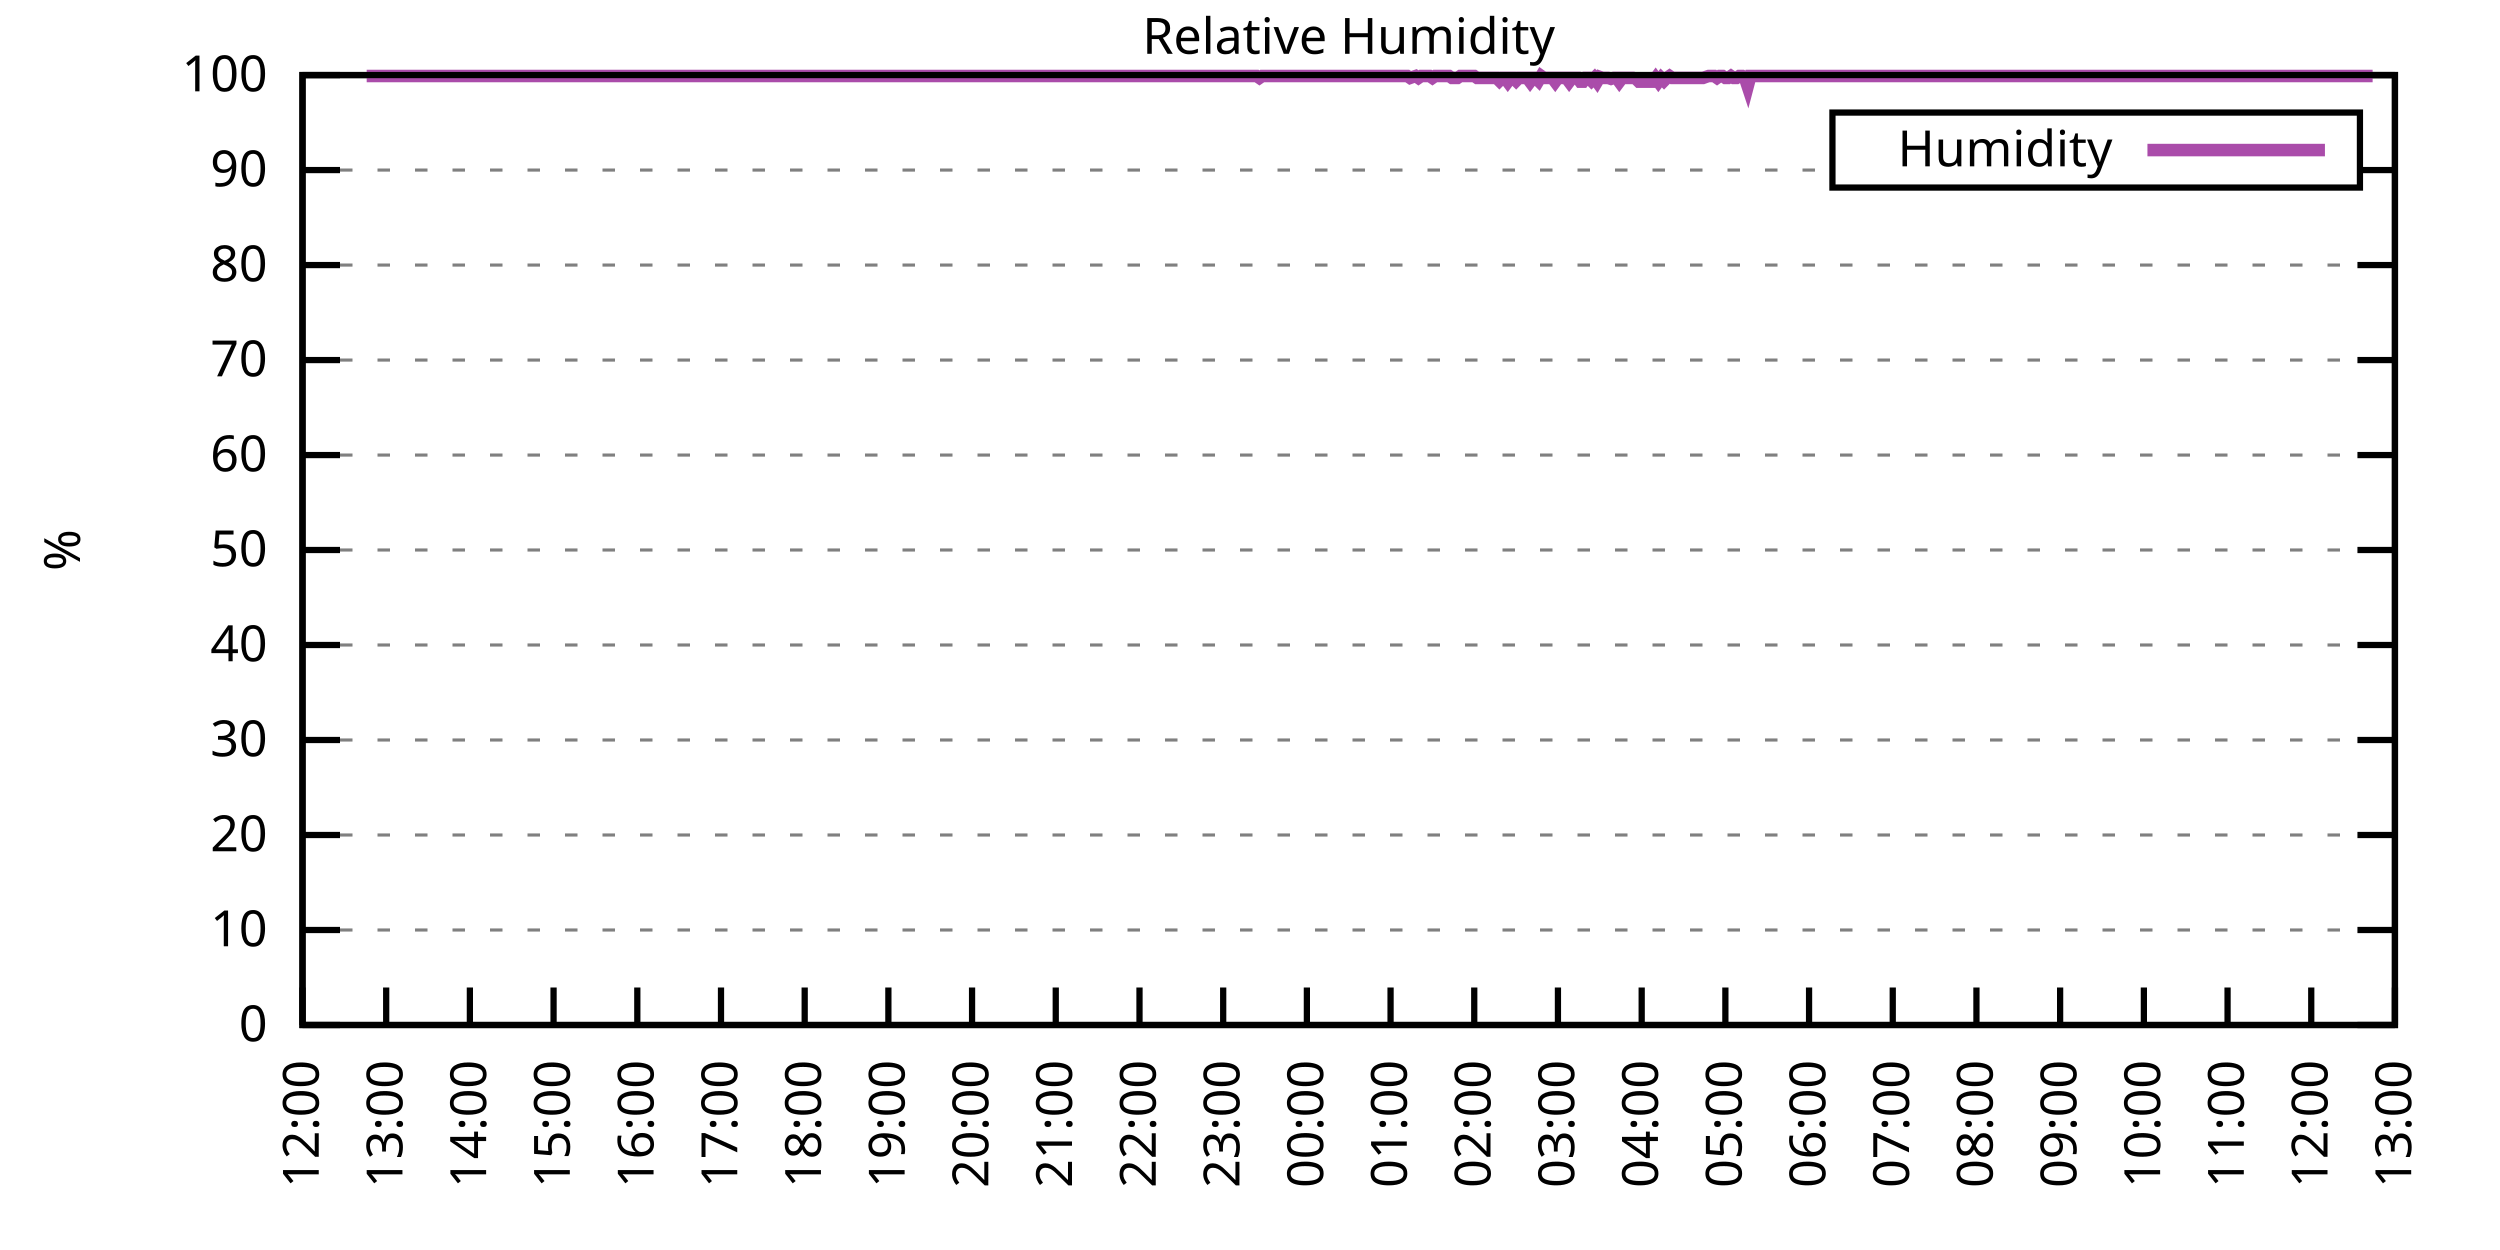
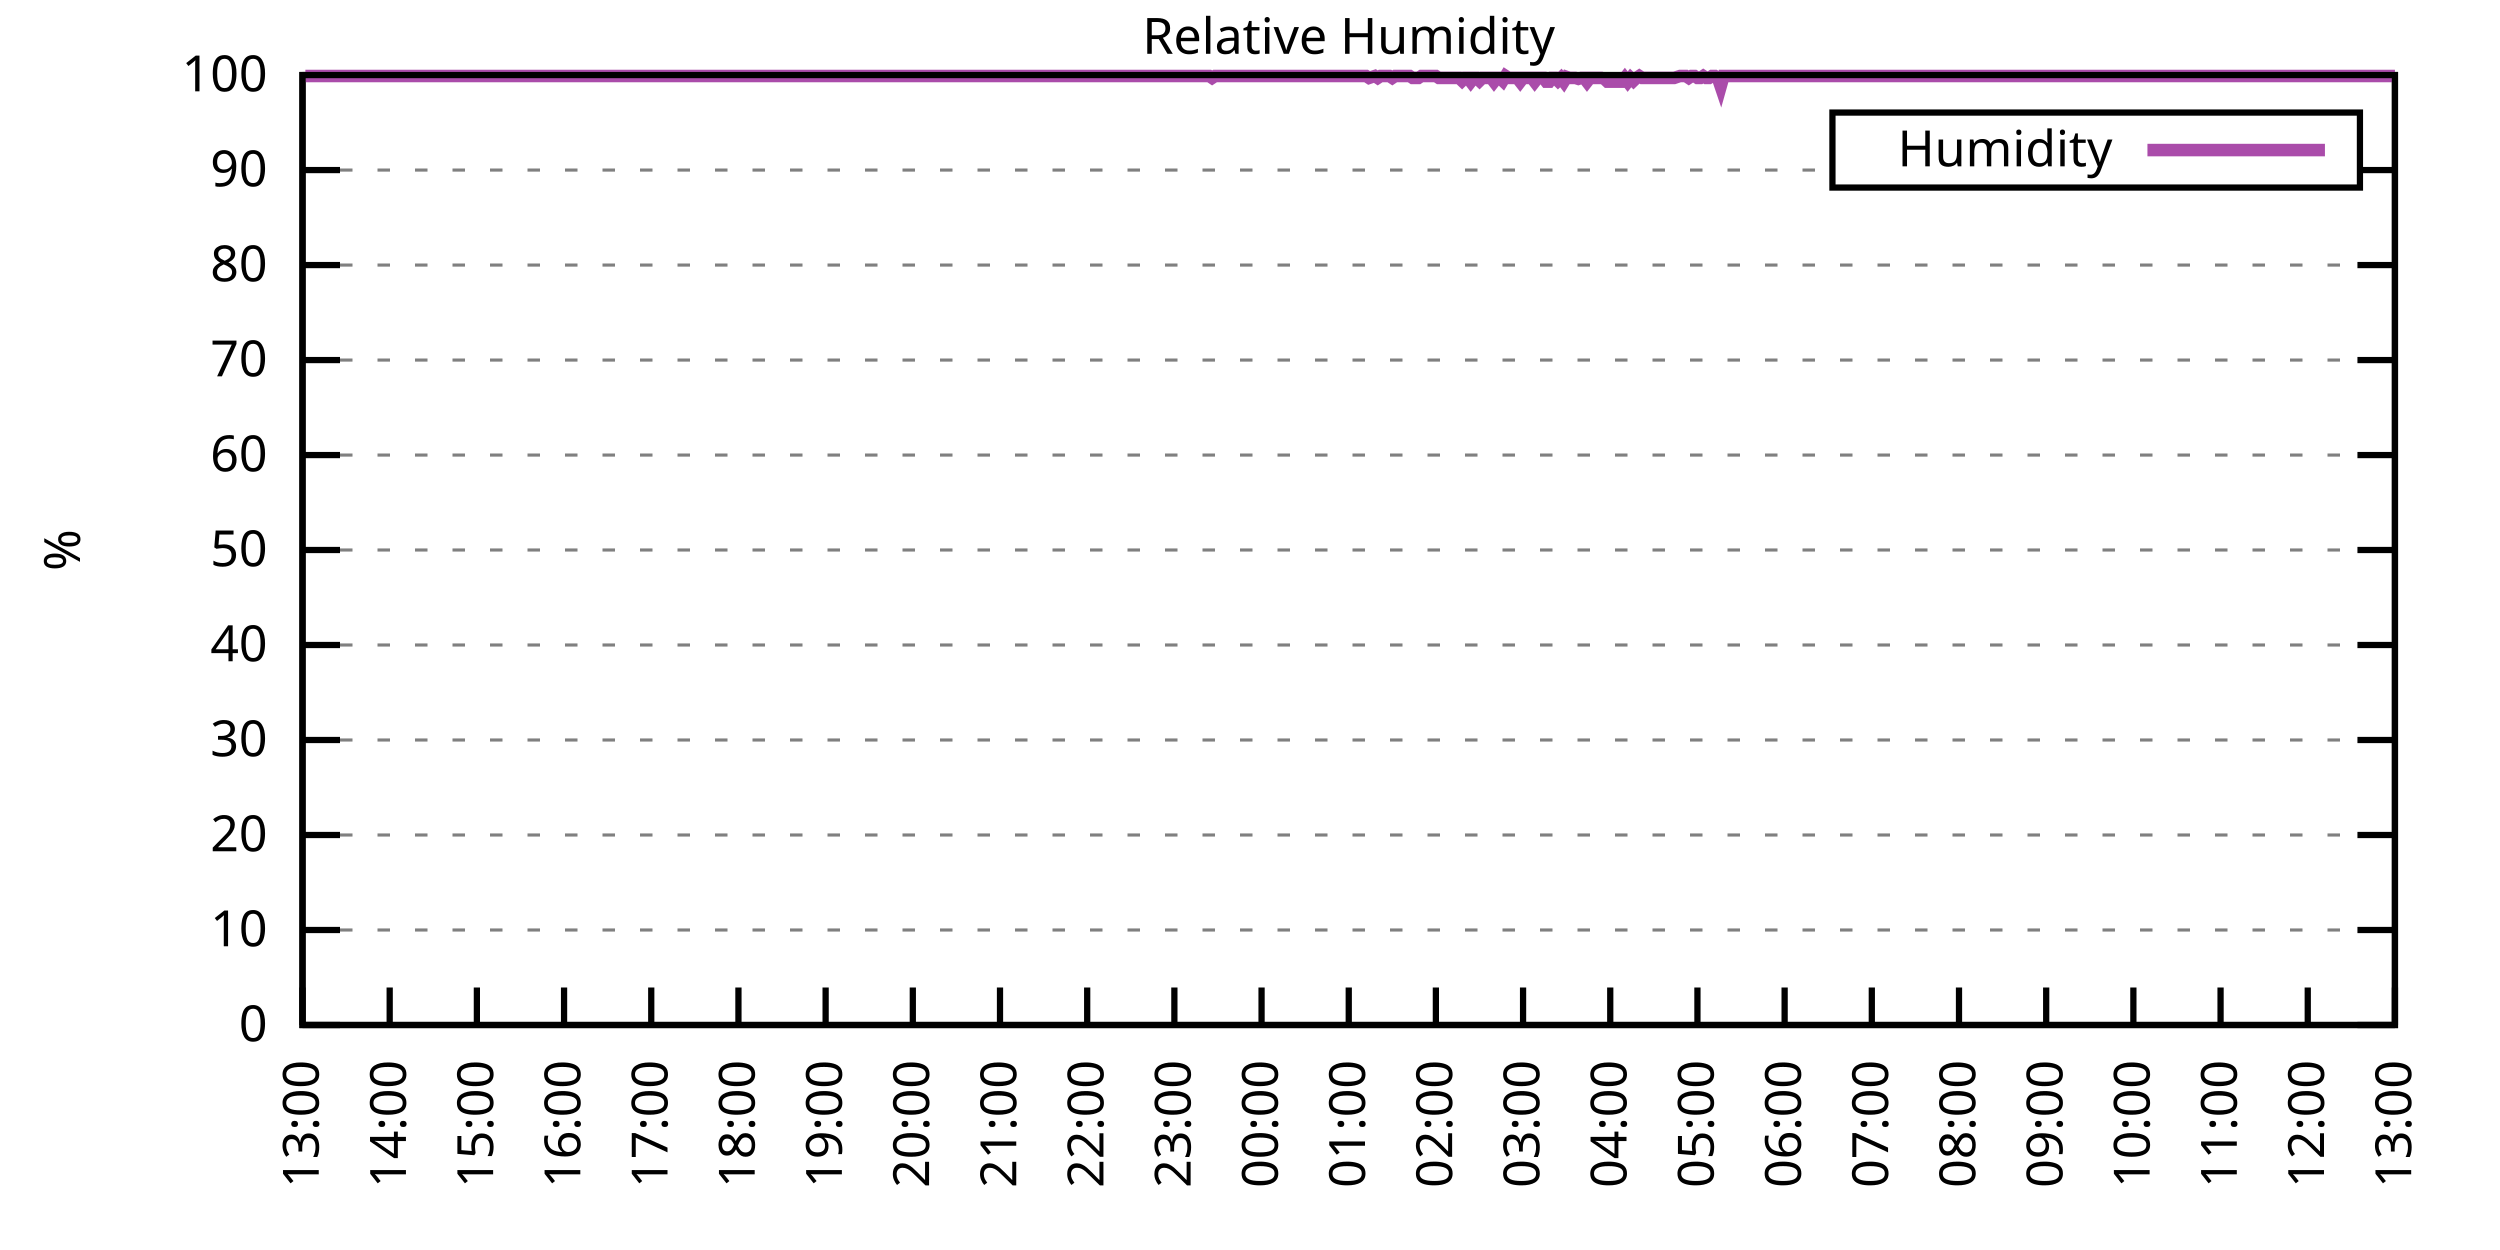
<svg xmlns="http://www.w3.org/2000/svg" xmlns:xlink="http://www.w3.org/1999/xlink" width="400" height="200" viewBox="0 0 400 200">
  <g id="gnuplot_canvas">
    <rect x="0" y="0" width="400" height="200" fill="none" />
    <defs>
      <circle id="gpDot" r="0.5" stroke-width="0.5" stroke="currentColor" />
      <path id="gpPt0" stroke-width="0.333" stroke="currentColor" d="M-1,0 h2 M0,-1 v2" />
      <path id="gpPt1" stroke-width="0.333" stroke="currentColor" d="M-1,-1 L1,1 M1,-1 L-1,1" />
      <path id="gpPt2" stroke-width="0.333" stroke="currentColor" d="M-1,0 L1,0 M0,-1 L0,1 M-1,-1 L1,1 M-1,1 L1,-1" />
      <rect id="gpPt3" stroke-width="0.333" stroke="currentColor" x="-1" y="-1" width="2" height="2" />
      <rect id="gpPt4" stroke-width="0.333" stroke="currentColor" fill="currentColor" x="-1" y="-1" width="2" height="2" />
      <circle id="gpPt5" stroke-width="0.333" stroke="currentColor" cx="0" cy="0" r="1" />
      <use xlink:href="#gpPt5" id="gpPt6" fill="currentColor" stroke="none" />
      <path id="gpPt7" stroke-width="0.333" stroke="currentColor" d="M0,-1.33 L-1.33,0.67 L1.33,0.67 z" />
      <use xlink:href="#gpPt7" id="gpPt8" fill="currentColor" stroke="none" />
      <use xlink:href="#gpPt7" id="gpPt9" stroke="currentColor" transform="rotate(180)" />
      <use xlink:href="#gpPt9" id="gpPt10" fill="currentColor" stroke="none" />
      <use xlink:href="#gpPt3" id="gpPt11" stroke="currentColor" transform="rotate(45)" />
      <use xlink:href="#gpPt11" id="gpPt12" fill="currentColor" stroke="none" />
      <path id="gpPt13" stroke-width="0.333" stroke="currentColor" d="M0,1.330 L1.265,0.411 L0.782,-1.067 L-0.782,-1.076 L-1.265,0.411 z" />
      <use xlink:href="#gpPt13" id="gpPt14" fill="currentColor" stroke="none" />
      <filter id="textbox" filterUnits="objectBoundingBox" x="0" y="0" height="1" width="1">
        <feFlood flood-color="white" flood-opacity="1" result="bgnd" />
        <feComposite in="SourceGraphic" in2="bgnd" operator="atop" />
      </filter>
      <filter id="greybox" filterUnits="objectBoundingBox" x="0" y="0" height="1" width="1">
        <feFlood flood-color="lightgrey" flood-opacity="1" result="grey" />
        <feComposite in="SourceGraphic" in2="grey" operator="atop" />
      </filter>
    </defs>
    <g fill="none" color="white" stroke="currentColor" stroke-width="1.00" stroke-linecap="butt" stroke-linejoin="miter">
</g>
    <g fill="none" color="black" stroke="currentColor" stroke-width="1.00" stroke-linecap="butt" stroke-linejoin="miter">
      <g stroke="none" shape-rendering="crispEdges">
        <polygon fill="rgb(255, 255, 255)" points="48.40,164.00 383.18,164.00 383.18,12.02 48.40,12.02 " />
      </g>
    </g>
    <g fill="none" color="black" stroke="currentColor" stroke-width="1.00" stroke-linecap="butt" stroke-linejoin="miter">
</g>
    <g fill="none" color="black" stroke="black" stroke-width="0.50" stroke-linecap="butt" stroke-linejoin="miter">
</g>
    <g fill="none" color="gray" stroke="currentColor" stroke-width="0.50" stroke-linecap="butt" stroke-linejoin="miter">
      <path stroke="gray" stroke-dasharray="2,4" class="gridline" d="M48.40,164.00 L383.19,164.00  " />
    </g>
    <g fill="none" color="gray" stroke="gray" stroke-width="1.00" stroke-linecap="butt" stroke-linejoin="miter">
</g>
    <g fill="none" color="black" stroke="currentColor" stroke-width="1.00" stroke-linecap="butt" stroke-linejoin="miter">
      <path stroke="black" d="M48.40,164.00 L54.40,164.00 M383.19,164.00 L377.19,164.00  " />
      <g transform="translate(42.80,166.60)" stroke="none" fill="black" font-family="Sans" font-size="8.00" text-anchor="end">
        <text>
          <tspan font-family="Sans"> 0</tspan>
        </text>
      </g>
    </g>
    <g fill="none" color="black" stroke="currentColor" stroke-width="1.00" stroke-linecap="butt" stroke-linejoin="miter">
</g>
    <g fill="none" color="black" stroke="black" stroke-width="0.50" stroke-linecap="butt" stroke-linejoin="miter">
</g>
    <g fill="none" color="gray" stroke="currentColor" stroke-width="0.50" stroke-linecap="butt" stroke-linejoin="miter">
      <path stroke="gray" stroke-dasharray="2,4" class="gridline" d="M48.40,148.80 L383.19,148.80  " />
    </g>
    <g fill="none" color="gray" stroke="gray" stroke-width="1.00" stroke-linecap="butt" stroke-linejoin="miter">
</g>
    <g fill="none" color="black" stroke="currentColor" stroke-width="1.00" stroke-linecap="butt" stroke-linejoin="miter">
      <path stroke="black" d="M48.40,148.80 L54.40,148.80 M383.19,148.80 L377.19,148.80  " />
      <g transform="translate(42.80,151.40)" stroke="none" fill="black" font-family="Sans" font-size="8.00" text-anchor="end">
        <text>
          <tspan font-family="Sans"> 10</tspan>
        </text>
      </g>
    </g>
    <g fill="none" color="black" stroke="currentColor" stroke-width="1.00" stroke-linecap="butt" stroke-linejoin="miter">
</g>
    <g fill="none" color="black" stroke="black" stroke-width="0.50" stroke-linecap="butt" stroke-linejoin="miter">
</g>
    <g fill="none" color="gray" stroke="currentColor" stroke-width="0.50" stroke-linecap="butt" stroke-linejoin="miter">
      <path stroke="gray" stroke-dasharray="2,4" class="gridline" d="M48.40,133.60 L383.19,133.60  " />
    </g>
    <g fill="none" color="gray" stroke="gray" stroke-width="1.00" stroke-linecap="butt" stroke-linejoin="miter">
</g>
    <g fill="none" color="black" stroke="currentColor" stroke-width="1.00" stroke-linecap="butt" stroke-linejoin="miter">
      <path stroke="black" d="M48.40,133.60 L54.40,133.60 M383.19,133.60 L377.19,133.60  " />
      <g transform="translate(42.80,136.20)" stroke="none" fill="black" font-family="Sans" font-size="8.00" text-anchor="end">
        <text>
          <tspan font-family="Sans"> 20</tspan>
        </text>
      </g>
    </g>
    <g fill="none" color="black" stroke="currentColor" stroke-width="1.00" stroke-linecap="butt" stroke-linejoin="miter">
</g>
    <g fill="none" color="black" stroke="black" stroke-width="0.50" stroke-linecap="butt" stroke-linejoin="miter">
</g>
    <g fill="none" color="gray" stroke="currentColor" stroke-width="0.50" stroke-linecap="butt" stroke-linejoin="miter">
      <path stroke="gray" stroke-dasharray="2,4" class="gridline" d="M48.40,118.40 L383.19,118.40  " />
    </g>
    <g fill="none" color="gray" stroke="gray" stroke-width="1.00" stroke-linecap="butt" stroke-linejoin="miter">
</g>
    <g fill="none" color="black" stroke="currentColor" stroke-width="1.00" stroke-linecap="butt" stroke-linejoin="miter">
      <path stroke="black" d="M48.40,118.40 L54.40,118.40 M383.19,118.40 L377.19,118.40  " />
      <g transform="translate(42.80,121.00)" stroke="none" fill="black" font-family="Sans" font-size="8.00" text-anchor="end">
        <text>
          <tspan font-family="Sans"> 30</tspan>
        </text>
      </g>
    </g>
    <g fill="none" color="black" stroke="currentColor" stroke-width="1.00" stroke-linecap="butt" stroke-linejoin="miter">
</g>
    <g fill="none" color="black" stroke="black" stroke-width="0.50" stroke-linecap="butt" stroke-linejoin="miter">
</g>
    <g fill="none" color="gray" stroke="currentColor" stroke-width="0.50" stroke-linecap="butt" stroke-linejoin="miter">
      <path stroke="gray" stroke-dasharray="2,4" class="gridline" d="M48.40,103.20 L383.19,103.20  " />
    </g>
    <g fill="none" color="gray" stroke="gray" stroke-width="1.00" stroke-linecap="butt" stroke-linejoin="miter">
</g>
    <g fill="none" color="black" stroke="currentColor" stroke-width="1.00" stroke-linecap="butt" stroke-linejoin="miter">
      <path stroke="black" d="M48.40,103.20 L54.40,103.20 M383.19,103.20 L377.19,103.20  " />
      <g transform="translate(42.80,105.80)" stroke="none" fill="black" font-family="Sans" font-size="8.00" text-anchor="end">
        <text>
          <tspan font-family="Sans"> 40</tspan>
        </text>
      </g>
    </g>
    <g fill="none" color="black" stroke="currentColor" stroke-width="1.00" stroke-linecap="butt" stroke-linejoin="miter">
</g>
    <g fill="none" color="black" stroke="black" stroke-width="0.50" stroke-linecap="butt" stroke-linejoin="miter">
</g>
    <g fill="none" color="gray" stroke="currentColor" stroke-width="0.50" stroke-linecap="butt" stroke-linejoin="miter">
      <path stroke="gray" stroke-dasharray="2,4" class="gridline" d="M48.40,88.00 L383.19,88.00  " />
    </g>
    <g fill="none" color="gray" stroke="gray" stroke-width="1.00" stroke-linecap="butt" stroke-linejoin="miter">
</g>
    <g fill="none" color="black" stroke="currentColor" stroke-width="1.00" stroke-linecap="butt" stroke-linejoin="miter">
      <path stroke="black" d="M48.40,88.00 L54.40,88.00 M383.19,88.00 L377.19,88.00  " />
      <g transform="translate(42.80,90.60)" stroke="none" fill="black" font-family="Sans" font-size="8.00" text-anchor="end">
        <text>
          <tspan font-family="Sans"> 50</tspan>
        </text>
      </g>
    </g>
    <g fill="none" color="black" stroke="currentColor" stroke-width="1.00" stroke-linecap="butt" stroke-linejoin="miter">
</g>
    <g fill="none" color="black" stroke="black" stroke-width="0.50" stroke-linecap="butt" stroke-linejoin="miter">
</g>
    <g fill="none" color="gray" stroke="currentColor" stroke-width="0.50" stroke-linecap="butt" stroke-linejoin="miter">
      <path stroke="gray" stroke-dasharray="2,4" class="gridline" d="M48.40,72.81 L383.19,72.81  " />
    </g>
    <g fill="none" color="gray" stroke="gray" stroke-width="1.00" stroke-linecap="butt" stroke-linejoin="miter">
</g>
    <g fill="none" color="black" stroke="currentColor" stroke-width="1.00" stroke-linecap="butt" stroke-linejoin="miter">
      <path stroke="black" d="M48.40,72.81 L54.40,72.81 M383.19,72.81 L377.19,72.81  " />
      <g transform="translate(42.80,75.41)" stroke="none" fill="black" font-family="Sans" font-size="8.00" text-anchor="end">
        <text>
          <tspan font-family="Sans"> 60</tspan>
        </text>
      </g>
    </g>
    <g fill="none" color="black" stroke="currentColor" stroke-width="1.00" stroke-linecap="butt" stroke-linejoin="miter">
</g>
    <g fill="none" color="black" stroke="black" stroke-width="0.50" stroke-linecap="butt" stroke-linejoin="miter">
</g>
    <g fill="none" color="gray" stroke="currentColor" stroke-width="0.50" stroke-linecap="butt" stroke-linejoin="miter">
      <path stroke="gray" stroke-dasharray="2,4" class="gridline" d="M48.40,57.61 L383.19,57.61  " />
    </g>
    <g fill="none" color="gray" stroke="gray" stroke-width="1.00" stroke-linecap="butt" stroke-linejoin="miter">
</g>
    <g fill="none" color="black" stroke="currentColor" stroke-width="1.00" stroke-linecap="butt" stroke-linejoin="miter">
      <path stroke="black" d="M48.40,57.61 L54.40,57.61 M383.19,57.61 L377.19,57.61  " />
      <g transform="translate(42.80,60.21)" stroke="none" fill="black" font-family="Sans" font-size="8.00" text-anchor="end">
        <text>
          <tspan font-family="Sans"> 70</tspan>
        </text>
      </g>
    </g>
    <g fill="none" color="black" stroke="currentColor" stroke-width="1.00" stroke-linecap="butt" stroke-linejoin="miter">
</g>
    <g fill="none" color="black" stroke="black" stroke-width="0.50" stroke-linecap="butt" stroke-linejoin="miter">
</g>
    <g fill="none" color="gray" stroke="currentColor" stroke-width="0.50" stroke-linecap="butt" stroke-linejoin="miter">
      <path stroke="gray" stroke-dasharray="2,4" class="gridline" d="M48.40,42.41 L383.19,42.41  " />
    </g>
    <g fill="none" color="gray" stroke="gray" stroke-width="1.00" stroke-linecap="butt" stroke-linejoin="miter">
</g>
    <g fill="none" color="black" stroke="currentColor" stroke-width="1.00" stroke-linecap="butt" stroke-linejoin="miter">
      <path stroke="black" d="M48.40,42.41 L54.40,42.41 M383.19,42.41 L377.19,42.41  " />
      <g transform="translate(42.80,45.01)" stroke="none" fill="black" font-family="Sans" font-size="8.00" text-anchor="end">
        <text>
          <tspan font-family="Sans"> 80</tspan>
        </text>
      </g>
    </g>
    <g fill="none" color="black" stroke="currentColor" stroke-width="1.00" stroke-linecap="butt" stroke-linejoin="miter">
</g>
    <g fill="none" color="black" stroke="black" stroke-width="0.50" stroke-linecap="butt" stroke-linejoin="miter">
</g>
    <g fill="none" color="gray" stroke="currentColor" stroke-width="0.50" stroke-linecap="butt" stroke-linejoin="miter">
      <path stroke="gray" stroke-dasharray="2,4" class="gridline" d="M48.40,27.21 L293.19,27.21 M377.59,27.21 L383.19,27.21  " />
    </g>
    <g fill="none" color="gray" stroke="gray" stroke-width="1.00" stroke-linecap="butt" stroke-linejoin="miter">
</g>
    <g fill="none" color="black" stroke="currentColor" stroke-width="1.00" stroke-linecap="butt" stroke-linejoin="miter">
      <path stroke="black" d="M48.40,27.21 L54.40,27.21 M383.19,27.21 L377.19,27.21  " />
      <g transform="translate(42.80,29.81)" stroke="none" fill="black" font-family="Sans" font-size="8.00" text-anchor="end">
        <text>
          <tspan font-family="Sans"> 90</tspan>
        </text>
      </g>
    </g>
    <g fill="none" color="black" stroke="currentColor" stroke-width="1.00" stroke-linecap="butt" stroke-linejoin="miter">
</g>
    <g fill="none" color="black" stroke="black" stroke-width="0.50" stroke-linecap="butt" stroke-linejoin="miter">
</g>
    <g fill="none" color="gray" stroke="currentColor" stroke-width="0.50" stroke-linecap="butt" stroke-linejoin="miter">
      <path stroke="gray" stroke-dasharray="2,4" class="gridline" d="M48.40,12.01 L383.19,12.01  " />
    </g>
    <g fill="none" color="gray" stroke="gray" stroke-width="1.00" stroke-linecap="butt" stroke-linejoin="miter">
</g>
    <g fill="none" color="black" stroke="currentColor" stroke-width="1.00" stroke-linecap="butt" stroke-linejoin="miter">
      <path stroke="black" d="M48.40,12.01 L54.40,12.01 M383.19,12.01 L377.19,12.01  " />
      <g transform="translate(42.80,14.61)" stroke="none" fill="black" font-family="Sans" font-size="8.00" text-anchor="end">
        <text>
          <tspan font-family="Sans"> 100</tspan>
        </text>
      </g>
    </g>
    <g fill="none" color="black" stroke="currentColor" stroke-width="1.00" stroke-linecap="butt" stroke-linejoin="miter">
      <path stroke="black" d="M48.40,164.00 L48.40,158.00  " />
      <g transform="translate(51.00,169.60) rotate(270.00)" stroke="none" fill="black" font-family="Sans" font-size="8.00" text-anchor="end">
        <text>
-           <tspan font-family="Sans">12:00</tspan>
-         </text>
-       </g>
-     </g>
-     <g fill="none" color="black" stroke="currentColor" stroke-width="1.00" stroke-linecap="butt" stroke-linejoin="miter">
-       <path stroke="black" d="M61.79,164.00 L61.79,158.00  " />
-       <g transform="translate(64.39,169.60) rotate(270.00)" stroke="none" fill="black" font-family="Sans" font-size="8.00" text-anchor="end">
-         <text>
          <tspan font-family="Sans">13:00</tspan>
        </text>
      </g>
    </g>
    <g fill="none" color="black" stroke="currentColor" stroke-width="1.00" stroke-linecap="butt" stroke-linejoin="miter">
-       <path stroke="black" d="M75.18,164.00 L75.18,158.00  " />
-       <g transform="translate(77.78,169.60) rotate(270.00)" stroke="none" fill="black" font-family="Sans" font-size="8.00" text-anchor="end">
+       <path stroke="black" d="M62.35,164.00 L62.35,158.00  " />
+       <g transform="translate(64.95,169.60) rotate(270.00)" stroke="none" fill="black" font-family="Sans" font-size="8.00" text-anchor="end">
        <text>
          <tspan font-family="Sans">14:00</tspan>
        </text>
      </g>
    </g>
    <g fill="none" color="black" stroke="currentColor" stroke-width="1.00" stroke-linecap="butt" stroke-linejoin="miter">
-       <path stroke="black" d="M88.57,164.00 L88.57,158.00  " />
-       <g transform="translate(91.17,169.60) rotate(270.00)" stroke="none" fill="black" font-family="Sans" font-size="8.00" text-anchor="end">
+       <path stroke="black" d="M76.30,164.00 L76.30,158.00  " />
+       <g transform="translate(78.90,169.60) rotate(270.00)" stroke="none" fill="black" font-family="Sans" font-size="8.00" text-anchor="end">
        <text>
          <tspan font-family="Sans">15:00</tspan>
        </text>
      </g>
    </g>
    <g fill="none" color="black" stroke="currentColor" stroke-width="1.00" stroke-linecap="butt" stroke-linejoin="miter">
-       <path stroke="black" d="M101.97,164.00 L101.97,158.00  " />
-       <g transform="translate(104.57,169.60) rotate(270.00)" stroke="none" fill="black" font-family="Sans" font-size="8.00" text-anchor="end">
+       <path stroke="black" d="M90.25,164.00 L90.25,158.00  " />
+       <g transform="translate(92.85,169.60) rotate(270.00)" stroke="none" fill="black" font-family="Sans" font-size="8.00" text-anchor="end">
        <text>
          <tspan font-family="Sans">16:00</tspan>
        </text>
      </g>
    </g>
    <g fill="none" color="black" stroke="currentColor" stroke-width="1.00" stroke-linecap="butt" stroke-linejoin="miter">
-       <path stroke="black" d="M115.36,164.00 L115.36,158.00  " />
-       <g transform="translate(117.96,169.60) rotate(270.00)" stroke="none" fill="black" font-family="Sans" font-size="8.00" text-anchor="end">
+       <path stroke="black" d="M104.20,164.00 L104.20,158.00  " />
+       <g transform="translate(106.80,169.60) rotate(270.00)" stroke="none" fill="black" font-family="Sans" font-size="8.00" text-anchor="end">
        <text>
          <tspan font-family="Sans">17:00</tspan>
        </text>
      </g>
    </g>
    <g fill="none" color="black" stroke="currentColor" stroke-width="1.00" stroke-linecap="butt" stroke-linejoin="miter">
-       <path stroke="black" d="M128.75,164.00 L128.75,158.00  " />
-       <g transform="translate(131.35,169.60) rotate(270.00)" stroke="none" fill="black" font-family="Sans" font-size="8.00" text-anchor="end">
+       <path stroke="black" d="M118.15,164.00 L118.15,158.00  " />
+       <g transform="translate(120.75,169.60) rotate(270.00)" stroke="none" fill="black" font-family="Sans" font-size="8.00" text-anchor="end">
        <text>
          <tspan font-family="Sans">18:00</tspan>
        </text>
      </g>
    </g>
    <g fill="none" color="black" stroke="currentColor" stroke-width="1.00" stroke-linecap="butt" stroke-linejoin="miter">
-       <path stroke="black" d="M142.14,164.00 L142.14,158.00  " />
-       <g transform="translate(144.74,169.60) rotate(270.00)" stroke="none" fill="black" font-family="Sans" font-size="8.00" text-anchor="end">
+       <path stroke="black" d="M132.10,164.00 L132.10,158.00  " />
+       <g transform="translate(134.70,169.60) rotate(270.00)" stroke="none" fill="black" font-family="Sans" font-size="8.00" text-anchor="end">
        <text>
          <tspan font-family="Sans">19:00</tspan>
        </text>
      </g>
    </g>
    <g fill="none" color="black" stroke="currentColor" stroke-width="1.00" stroke-linecap="butt" stroke-linejoin="miter">
-       <path stroke="black" d="M155.53,164.00 L155.53,158.00  " />
-       <g transform="translate(158.13,169.60) rotate(270.00)" stroke="none" fill="black" font-family="Sans" font-size="8.00" text-anchor="end">
+       <path stroke="black" d="M146.05,164.00 L146.05,158.00  " />
+       <g transform="translate(148.65,169.60) rotate(270.00)" stroke="none" fill="black" font-family="Sans" font-size="8.00" text-anchor="end">
        <text>
          <tspan font-family="Sans">20:00</tspan>
        </text>
      </g>
    </g>
    <g fill="none" color="black" stroke="currentColor" stroke-width="1.00" stroke-linecap="butt" stroke-linejoin="miter">
-       <path stroke="black" d="M168.92,164.00 L168.92,158.00  " />
-       <g transform="translate(171.52,169.60) rotate(270.00)" stroke="none" fill="black" font-family="Sans" font-size="8.00" text-anchor="end">
+       <path stroke="black" d="M160.00,164.00 L160.00,158.00  " />
+       <g transform="translate(162.60,169.60) rotate(270.00)" stroke="none" fill="black" font-family="Sans" font-size="8.00" text-anchor="end">
        <text>
          <tspan font-family="Sans">21:00</tspan>
        </text>
      </g>
    </g>
    <g fill="none" color="black" stroke="currentColor" stroke-width="1.00" stroke-linecap="butt" stroke-linejoin="miter">
-       <path stroke="black" d="M182.32,164.00 L182.32,158.00  " />
-       <g transform="translate(184.92,169.60) rotate(270.00)" stroke="none" fill="black" font-family="Sans" font-size="8.00" text-anchor="end">
+       <path stroke="black" d="M173.95,164.00 L173.95,158.00  " />
+       <g transform="translate(176.55,169.60) rotate(270.00)" stroke="none" fill="black" font-family="Sans" font-size="8.00" text-anchor="end">
        <text>
          <tspan font-family="Sans">22:00</tspan>
        </text>
      </g>
    </g>
    <g fill="none" color="black" stroke="currentColor" stroke-width="1.00" stroke-linecap="butt" stroke-linejoin="miter">
-       <path stroke="black" d="M195.71,164.00 L195.71,158.00  " />
-       <g transform="translate(198.31,169.60) rotate(270.00)" stroke="none" fill="black" font-family="Sans" font-size="8.00" text-anchor="end">
+       <path stroke="black" d="M187.90,164.00 L187.90,158.00  " />
+       <g transform="translate(190.50,169.60) rotate(270.00)" stroke="none" fill="black" font-family="Sans" font-size="8.00" text-anchor="end">
        <text>
          <tspan font-family="Sans">23:00</tspan>
        </text>
      </g>
    </g>
    <g fill="none" color="black" stroke="currentColor" stroke-width="1.00" stroke-linecap="butt" stroke-linejoin="miter">
-       <path stroke="black" d="M209.10,164.00 L209.10,158.00  " />
-       <g transform="translate(211.70,169.60) rotate(270.00)" stroke="none" fill="black" font-family="Sans" font-size="8.00" text-anchor="end">
+       <path stroke="black" d="M201.85,164.00 L201.85,158.00  " />
+       <g transform="translate(204.45,169.60) rotate(270.00)" stroke="none" fill="black" font-family="Sans" font-size="8.00" text-anchor="end">
        <text>
          <tspan font-family="Sans">00:00</tspan>
        </text>
      </g>
    </g>
    <g fill="none" color="black" stroke="currentColor" stroke-width="1.00" stroke-linecap="butt" stroke-linejoin="miter">
-       <path stroke="black" d="M222.49,164.00 L222.49,158.00  " />
-       <g transform="translate(225.09,169.60) rotate(270.00)" stroke="none" fill="black" font-family="Sans" font-size="8.00" text-anchor="end">
+       <path stroke="black" d="M215.80,164.00 L215.80,158.00  " />
+       <g transform="translate(218.40,169.60) rotate(270.00)" stroke="none" fill="black" font-family="Sans" font-size="8.00" text-anchor="end">
        <text>
          <tspan font-family="Sans">01:00</tspan>
        </text>
      </g>
    </g>
    <g fill="none" color="black" stroke="currentColor" stroke-width="1.00" stroke-linecap="butt" stroke-linejoin="miter">
-       <path stroke="black" d="M235.88,164.00 L235.88,158.00  " />
-       <g transform="translate(238.48,169.60) rotate(270.00)" stroke="none" fill="black" font-family="Sans" font-size="8.00" text-anchor="end">
+       <path stroke="black" d="M229.74,164.00 L229.74,158.00  " />
+       <g transform="translate(232.34,169.60) rotate(270.00)" stroke="none" fill="black" font-family="Sans" font-size="8.00" text-anchor="end">
        <text>
          <tspan font-family="Sans">02:00</tspan>
        </text>
      </g>
    </g>
    <g fill="none" color="black" stroke="currentColor" stroke-width="1.00" stroke-linecap="butt" stroke-linejoin="miter">
-       <path stroke="black" d="M249.27,164.00 L249.27,158.00  " />
-       <g transform="translate(251.87,169.60) rotate(270.00)" stroke="none" fill="black" font-family="Sans" font-size="8.00" text-anchor="end">
+       <path stroke="black" d="M243.69,164.00 L243.69,158.00  " />
+       <g transform="translate(246.29,169.60) rotate(270.00)" stroke="none" fill="black" font-family="Sans" font-size="8.00" text-anchor="end">
        <text>
          <tspan font-family="Sans">03:00</tspan>
        </text>
      </g>
    </g>
    <g fill="none" color="black" stroke="currentColor" stroke-width="1.00" stroke-linecap="butt" stroke-linejoin="miter">
-       <path stroke="black" d="M262.67,164.00 L262.67,158.00  " />
-       <g transform="translate(265.27,169.60) rotate(270.00)" stroke="none" fill="black" font-family="Sans" font-size="8.00" text-anchor="end">
+       <path stroke="black" d="M257.64,164.00 L257.64,158.00  " />
+       <g transform="translate(260.24,169.60) rotate(270.00)" stroke="none" fill="black" font-family="Sans" font-size="8.00" text-anchor="end">
        <text>
          <tspan font-family="Sans">04:00</tspan>
        </text>
      </g>
    </g>
    <g fill="none" color="black" stroke="currentColor" stroke-width="1.00" stroke-linecap="butt" stroke-linejoin="miter">
-       <path stroke="black" d="M276.06,164.00 L276.06,158.00  " />
-       <g transform="translate(278.66,169.60) rotate(270.00)" stroke="none" fill="black" font-family="Sans" font-size="8.00" text-anchor="end">
+       <path stroke="black" d="M271.59,164.00 L271.59,158.00  " />
+       <g transform="translate(274.19,169.60) rotate(270.00)" stroke="none" fill="black" font-family="Sans" font-size="8.00" text-anchor="end">
        <text>
          <tspan font-family="Sans">05:00</tspan>
        </text>
      </g>
    </g>
    <g fill="none" color="black" stroke="currentColor" stroke-width="1.00" stroke-linecap="butt" stroke-linejoin="miter">
-       <path stroke="black" d="M289.45,164.00 L289.45,158.00  " />
-       <g transform="translate(292.05,169.60) rotate(270.00)" stroke="none" fill="black" font-family="Sans" font-size="8.00" text-anchor="end">
+       <path stroke="black" d="M285.54,164.00 L285.54,158.00  " />
+       <g transform="translate(288.14,169.60) rotate(270.00)" stroke="none" fill="black" font-family="Sans" font-size="8.00" text-anchor="end">
        <text>
          <tspan font-family="Sans">06:00</tspan>
        </text>
      </g>
    </g>
    <g fill="none" color="black" stroke="currentColor" stroke-width="1.00" stroke-linecap="butt" stroke-linejoin="miter">
-       <path stroke="black" d="M302.84,164.00 L302.84,158.00  " />
-       <g transform="translate(305.44,169.60) rotate(270.00)" stroke="none" fill="black" font-family="Sans" font-size="8.00" text-anchor="end">
+       <path stroke="black" d="M299.49,164.00 L299.49,158.00  " />
+       <g transform="translate(302.09,169.60) rotate(270.00)" stroke="none" fill="black" font-family="Sans" font-size="8.00" text-anchor="end">
        <text>
          <tspan font-family="Sans">07:00</tspan>
        </text>
      </g>
    </g>
    <g fill="none" color="black" stroke="currentColor" stroke-width="1.00" stroke-linecap="butt" stroke-linejoin="miter">
-       <path stroke="black" d="M316.23,164.00 L316.23,158.00  " />
-       <g transform="translate(318.83,169.60) rotate(270.00)" stroke="none" fill="black" font-family="Sans" font-size="8.00" text-anchor="end">
+       <path stroke="black" d="M313.44,164.00 L313.44,158.00  " />
+       <g transform="translate(316.04,169.60) rotate(270.00)" stroke="none" fill="black" font-family="Sans" font-size="8.00" text-anchor="end">
        <text>
          <tspan font-family="Sans">08:00</tspan>
        </text>
      </g>
    </g>
    <g fill="none" color="black" stroke="currentColor" stroke-width="1.00" stroke-linecap="butt" stroke-linejoin="miter">
-       <path stroke="black" d="M329.62,164.00 L329.62,158.00  " />
-       <g transform="translate(332.22,169.60) rotate(270.00)" stroke="none" fill="black" font-family="Sans" font-size="8.00" text-anchor="end">
+       <path stroke="black" d="M327.39,164.00 L327.39,158.00  " />
+       <g transform="translate(329.99,169.60) rotate(270.00)" stroke="none" fill="black" font-family="Sans" font-size="8.00" text-anchor="end">
        <text>
          <tspan font-family="Sans">09:00</tspan>
        </text>
      </g>
    </g>
    <g fill="none" color="black" stroke="currentColor" stroke-width="1.00" stroke-linecap="butt" stroke-linejoin="miter">
-       <path stroke="black" d="M343.02,164.00 L343.02,158.00  " />
-       <g transform="translate(345.62,169.60) rotate(270.00)" stroke="none" fill="black" font-family="Sans" font-size="8.00" text-anchor="end">
+       <path stroke="black" d="M341.34,164.00 L341.34,158.00  " />
+       <g transform="translate(343.94,169.60) rotate(270.00)" stroke="none" fill="black" font-family="Sans" font-size="8.00" text-anchor="end">
        <text>
          <tspan font-family="Sans">10:00</tspan>
        </text>
      </g>
    </g>
    <g fill="none" color="black" stroke="currentColor" stroke-width="1.00" stroke-linecap="butt" stroke-linejoin="miter">
-       <path stroke="black" d="M356.41,164.00 L356.41,158.00  " />
-       <g transform="translate(359.01,169.60) rotate(270.00)" stroke="none" fill="black" font-family="Sans" font-size="8.00" text-anchor="end">
+       <path stroke="black" d="M355.29,164.00 L355.29,158.00  " />
+       <g transform="translate(357.89,169.60) rotate(270.00)" stroke="none" fill="black" font-family="Sans" font-size="8.00" text-anchor="end">
        <text>
          <tspan font-family="Sans">11:00</tspan>
        </text>
      </g>
    </g>
    <g fill="none" color="black" stroke="currentColor" stroke-width="1.00" stroke-linecap="butt" stroke-linejoin="miter">
-       <path stroke="black" d="M369.80,164.00 L369.80,158.00  " />
-       <g transform="translate(372.40,169.60) rotate(270.00)" stroke="none" fill="black" font-family="Sans" font-size="8.00" text-anchor="end">
+       <path stroke="black" d="M369.24,164.00 L369.24,158.00  " />
+       <g transform="translate(371.84,169.60) rotate(270.00)" stroke="none" fill="black" font-family="Sans" font-size="8.00" text-anchor="end">
        <text>
          <tspan font-family="Sans">12:00</tspan>
        </text>
      </g>
    </g>
    <g fill="none" color="black" stroke="currentColor" stroke-width="1.00" stroke-linecap="butt" stroke-linejoin="miter">
      <path stroke="black" d="M383.19,164.00 L383.19,158.00  " />
      <g transform="translate(385.79,169.60) rotate(270.00)" stroke="none" fill="black" font-family="Sans" font-size="8.00" text-anchor="end">
        <text>
          <tspan font-family="Sans">13:00</tspan>
        </text>
      </g>
    </g>
    <g fill="none" color="black" stroke="currentColor" stroke-width="1.00" stroke-linecap="butt" stroke-linejoin="miter">
</g>
    <g fill="none" color="black" stroke="currentColor" stroke-width="1.00" stroke-linecap="butt" stroke-linejoin="miter">
      <path stroke="black" d="M48.40,12.01 L48.40,164.00 L383.19,164.00 L383.19,12.01 L48.40,12.01 Z  " />
    </g>
    <g fill="none" color="black" stroke="currentColor" stroke-width="1.00" stroke-linecap="butt" stroke-linejoin="miter">
</g>
    <g fill="none" color="black" stroke="currentColor" stroke-width="1.00" stroke-linecap="butt" stroke-linejoin="miter">
      <path stroke="black" d="M293.19,30.01 L293.19,18.01 L377.59,18.01 L377.59,30.01 L293.19,30.01 Z  " />
    </g>
    <g id="Relative_Humidity_plot_1">
      <g fill="none" color="white" stroke="black" stroke-width="2.00" stroke-linecap="butt" stroke-linejoin="miter">
</g>
      <g fill="none" color="black" stroke="currentColor" stroke-width="2.00" stroke-linecap="butt" stroke-linejoin="miter">
        <g transform="translate(337.99,26.61)" stroke="none" fill="black" font-family="Sans" font-size="8.00" text-anchor="end">
          <text>
            <tspan font-family="Sans">Humidity</tspan>
          </text>
        </g>
      </g>
      <g fill="none" color="black" stroke="currentColor" stroke-width="2.00" stroke-linecap="butt" stroke-linejoin="miter">
-         <path stroke="rgb(170,  76, 170)" d="M343.59,24.01 L371.99,24.01 M58.67,12.16 L59.11,12.16 L59.56,12.16 L60.01,12.16 L60.45,12.16 L60.90,12.16   L61.35,12.16 L61.79,12.16 L62.24,12.16 L62.68,12.16 L63.13,12.16 L63.58,12.16 L64.02,12.16 L64.47,12.16   L64.92,12.16 L65.36,12.16 L65.81,12.16 L66.26,12.16 L66.70,12.16 L67.15,12.16 L67.59,12.16 L68.04,12.16   L68.49,12.16 L68.93,12.16 L69.38,12.16 L69.83,12.16 L70.27,12.16 L70.72,12.16 L71.17,12.16 L71.61,12.16   L72.06,12.16 L72.50,12.16 L72.95,12.16 L73.40,12.16 L73.84,12.16 L74.29,12.16 L87.91,12.16 L88.57,12.16   L89.02,12.16 L89.47,12.16 L89.91,12.16 L90.36,12.16 L90.81,12.16 L91.25,12.16 L91.70,12.16 L92.15,12.16   L92.59,12.16 L93.04,12.16 L93.49,12.16 L94.15,12.16 L94.82,12.16 L95.27,12.16 L95.72,12.16 L96.16,12.16   L96.61,12.16 L97.06,12.16 L97.50,12.16 L97.95,12.16 L98.40,12.16 L98.84,12.16 L99.29,12.16 L99.73,12.16   L100.18,12.16 L100.63,12.16 L101.07,12.16 L101.52,12.16 L101.97,12.16 L157.76,12.16 L158.66,12.16 L159.10,12.16   L159.55,12.16 L160.00,12.16 L160.44,12.16 L160.89,12.16 L161.34,12.16 L161.78,12.16 L162.23,12.16 L162.67,12.16   L187.23,12.16 L188.12,12.16 L188.57,12.16 L189.01,12.16 L189.46,12.16 L189.90,12.16 L190.35,12.16 L190.80,12.16   L191.24,12.16 L191.69,12.16 L192.14,12.16 L192.58,12.16 L193.03,12.16 L193.48,12.16 L193.92,12.16 L194.37,12.16   L194.81,12.16 L195.26,12.16 L195.71,12.16 L196.15,12.16 L196.60,12.16 L197.05,12.16 L197.49,12.16 L197.94,12.16   L198.39,12.16 L198.83,12.16 L199.28,12.16 L199.73,12.16 L200.17,12.16 L200.62,12.16 L201.06,12.16 L201.51,12.47   L201.96,12.16 L202.40,12.16 L202.85,12.16 L203.30,12.16 L203.74,12.16 L204.19,12.16 L204.64,12.16 L205.08,12.16   L205.53,12.16 L205.97,12.16 L206.42,12.16 L206.87,12.16 L207.31,12.16 L207.76,12.16 L208.21,12.16 L208.65,12.16   L209.10,12.16 L209.55,12.16 L209.99,12.16 L210.44,12.16 L210.88,12.16 L211.33,12.16 L211.78,12.16 L212.22,12.16   L212.67,12.16 L213.12,12.16 L213.56,12.16 L214.01,12.16 L214.46,12.16 L214.90,12.16 L215.35,12.16 L215.80,12.16   L216.24,12.16 L216.69,12.16 L217.13,12.16 L217.58,12.16 L218.03,12.16 L218.47,12.16 L218.92,12.16 L219.37,12.16   L219.81,12.16 L220.26,12.16 L220.71,12.16 L221.15,12.16 L221.60,12.16 L222.04,12.16 L222.49,12.16 L222.94,12.16   L223.38,12.16 L223.83,12.16 L224.28,12.16 L224.72,12.16 L225.17,12.16 L225.62,12.47 L226.06,12.31 L226.51,12.16   L226.95,12.47 L227.40,12.16 L227.85,12.16 L228.29,12.16 L228.74,12.16 L229.19,12.47 L229.63,12.16 L230.08,12.16   L230.53,12.16 L230.97,12.16 L231.42,12.16 L231.86,12.16 L232.31,12.47 L232.76,12.47 L233.20,12.47 L233.65,12.16   L234.10,12.16 L234.54,12.16 L234.99,12.16 L235.44,12.16 L235.88,12.16 L236.33,12.47 L236.78,12.47 L237.22,12.47   L237.67,12.47 L238.11,12.47 L238.56,12.47 L239.01,12.47 L239.45,12.47 L239.90,12.92 L240.35,12.47 L240.79,12.47   L241.24,13.07 L241.69,12.47 L242.13,12.47 L242.58,12.92 L243.02,12.47 L243.47,12.47 L243.92,12.47 L244.36,12.47   L244.81,13.07 L245.26,12.47 L245.70,12.47 L246.15,12.92 L246.60,12.16 L247.04,12.47 L247.49,12.47 L247.93,12.47   L248.38,12.47 L248.83,13.07 L249.27,12.47 L249.72,12.47 L250.17,12.47 L250.61,12.47 L251.06,13.07 L251.51,12.47   L251.95,12.47 L252.40,12.47 L252.85,13.07 L253.29,13.07 L253.74,12.47 L254.18,12.47 L254.63,12.92 L255.08,12.47   L255.52,13.07 L255.97,12.31 L256.42,12.47 L256.86,12.47 L257.31,12.47 L257.76,12.62 L258.20,12.47 L258.65,12.47   L259.09,13.07 L259.54,12.47 L259.99,12.47 L260.43,12.47 L260.88,12.47 L261.33,12.47 L261.77,12.62 L262.22,13.07   L262.67,13.07 L263.11,13.07 L263.56,13.07 L264.00,13.07 L264.45,13.07 L264.90,12.47 L265.34,13.07 L265.79,12.47   L266.24,12.92 L266.68,12.47 L267.13,12.16 L267.58,12.47 L268.02,12.47 L268.47,12.47 L268.92,12.47 L269.36,12.47   L269.81,12.47 L270.25,12.47 L270.70,12.47 L271.15,12.47 L271.59,12.47 L272.04,12.47 L272.49,12.47 L272.93,12.31   L273.38,12.16 L273.83,12.16 L274.27,12.16 L274.72,12.47 L275.16,12.16 L275.61,12.16 L276.06,12.47 L276.50,12.47   L276.95,12.16 L277.40,12.47 L277.84,12.47 L278.29,12.16 L278.74,12.16 L279.18,12.47 L279.63,13.83 L280.07,12.16   L280.52,12.16 L280.97,12.16 L281.41,12.16 L281.86,12.16 L282.31,12.16 L282.75,12.16 L283.20,12.16 L283.65,12.16   L284.09,12.16 L284.54,12.16 L284.98,12.16 L285.43,12.16 L285.88,12.16 L286.32,12.16 L286.77,12.16 L287.22,12.16   L287.66,12.16 L288.11,12.16 L288.56,12.16 L289.00,12.16 L289.45,12.16 L289.90,12.16 L290.34,12.16 L290.79,12.16   L291.23,12.16 L291.68,12.16 L292.13,12.16 L292.57,12.16 L293.02,12.16 L293.47,12.16 L293.91,12.16 L294.36,12.16   L294.81,12.16 L295.25,12.16 L295.70,12.16 L296.14,12.16 L296.59,12.16 L297.04,12.16 L297.48,12.16 L297.93,12.16   L298.38,12.16 L298.82,12.16 L299.27,12.16 L299.72,12.16 L300.16,12.16 L300.61,12.16 L301.05,12.16 L301.50,12.16   L301.95,12.16 L302.39,12.16 L302.84,12.16 L303.29,12.16 L303.73,12.16 L304.18,12.16 L304.63,12.16 L305.07,12.16   L305.52,12.16 L305.97,12.16 L306.41,12.16 L306.86,12.16 L307.30,12.16 L307.75,12.16 L308.20,12.16 L308.64,12.16   L309.09,12.16 L309.54,12.16 L309.98,12.16 L310.43,12.16 L310.88,12.16 L311.32,12.16 L311.77,12.16 L312.21,12.16   L312.66,12.16 L313.11,12.16 L313.55,12.16 L314.00,12.16 L314.45,12.16 L314.89,12.16 L315.34,12.16 L315.79,12.16   L316.23,12.16 L316.68,12.16 L317.12,12.16 L317.57,12.16 L318.02,12.16 L318.46,12.16 L318.91,12.16 L319.36,12.16   L319.80,12.16 L320.25,12.16 L320.70,12.16 L321.14,12.16 L321.59,12.16 L322.04,12.16 L322.48,12.16 L322.93,12.16   L323.37,12.16 L323.82,12.16 L324.27,12.16 L324.71,12.16 L325.16,12.16 L325.61,12.16 L326.05,12.16 L326.50,12.16   L326.95,12.16 L327.39,12.16 L327.84,12.16 L328.28,12.16 L328.73,12.16 L329.18,12.16 L329.62,12.16 L330.07,12.16   L330.52,12.16 L330.96,12.16 L331.41,12.16 L331.86,12.16 L332.30,12.16 L332.75,12.16 L333.19,12.16 L333.64,12.16   L334.09,12.16 L334.53,12.16 L334.98,12.16 L335.43,12.16 L335.87,12.16 L336.32,12.16 L336.77,12.16 L337.21,12.16   L337.66,12.16 L338.10,12.16 L338.55,12.16 L339.00,12.16 L339.44,12.16 L339.89,12.16 L340.34,12.16 L340.78,12.16   L341.23,12.16 L341.68,12.16 L342.12,12.16 L342.57,12.16 L343.02,12.16 L343.46,12.16 L343.91,12.16 L344.35,12.16   L344.80,12.16 L345.25,12.16 L345.69,12.16 L346.14,12.16 L346.59,12.16 L347.03,12.16 L347.48,12.16 L347.93,12.16   L348.37,12.16 L348.82,12.16 L349.26,12.16 L349.71,12.16 L350.16,12.16 L350.60,12.16 L351.05,12.16 L351.50,12.16   L351.94,12.16 L354.17,12.16 L355.07,12.16 L355.51,12.16 L355.96,12.16 L356.41,12.16 L356.85,12.16 L357.30,12.16   L357.75,12.16 L358.19,12.16 L358.64,12.16 L359.09,12.16 L359.53,12.16 L359.98,12.16 L360.42,12.16 L360.87,12.16   L361.32,12.16 L361.76,12.16 L362.21,12.16 L362.66,12.16 L363.10,12.16 L363.55,12.16 L364.00,12.16 L364.44,12.16   L364.89,12.16 L365.33,12.16 L365.78,12.16 L366.23,12.16 L366.67,12.16 L367.12,12.16 L367.57,12.16 L368.01,12.16   L368.46,12.16 L368.91,12.16 L369.35,12.16 L369.80,12.16 L370.24,12.16 L370.69,12.16 L371.14,12.16 L371.58,12.16   L372.03,12.16 L372.48,12.16 L372.92,12.16 L373.37,12.16 L373.82,12.16 L374.26,12.16 L374.71,12.16 L375.16,12.16   L375.60,12.16 L376.05,12.16 L376.49,12.16 L376.94,12.16 L377.39,12.16 L377.83,12.16 L378.28,12.16 L378.73,12.16   L379.17,12.16 L379.62,12.16  " />
+         <path stroke="rgb(170,  76, 170)" d="M343.59,24.01 L371.99,24.01 M48.86,12.16 L49.33,12.16 L49.79,12.16 L50.26,12.16 L50.72,12.16 L51.19,12.16   L51.65,12.16 L52.12,12.16 L52.58,12.16 L53.05,12.16 L53.51,12.16 L53.98,12.16 L54.44,12.16 L54.91,12.16   L55.37,12.16 L55.84,12.16 L56.30,12.16 L56.77,12.16 L57.23,12.16 L57.70,12.16 L58.16,12.16 L58.63,12.16   L59.09,12.16 L59.56,12.16 L60.02,12.16 L60.49,12.16 L60.95,12.16 L61.42,12.16 L75.60,12.16 L76.30,12.16   L76.76,12.16 L77.23,12.16 L77.69,12.16 L78.16,12.16 L78.62,12.16 L79.09,12.16 L79.55,12.16 L80.02,12.16   L80.48,12.16 L80.95,12.16 L81.41,12.16 L82.11,12.16 L82.81,12.16 L83.27,12.16 L83.74,12.16 L84.20,12.16   L84.67,12.16 L85.13,12.16 L85.60,12.16 L86.06,12.16 L86.53,12.16 L86.99,12.16 L87.46,12.16 L87.92,12.16   L88.39,12.16 L88.85,12.16 L89.32,12.16 L89.78,12.16 L90.25,12.16 L148.37,12.16 L149.30,12.16 L149.77,12.16   L150.23,12.16 L150.70,12.16 L151.16,12.16 L151.63,12.16 L152.09,12.16 L152.56,12.16 L153.02,12.16 L153.49,12.16   L179.06,12.16 L179.99,12.16 L180.46,12.16 L180.92,12.16 L181.39,12.16 L181.85,12.16 L182.32,12.16 L182.78,12.16   L183.25,12.16 L183.71,12.16 L184.18,12.16 L184.64,12.16 L185.11,12.16 L185.57,12.16 L186.04,12.16 L186.50,12.16   L186.97,12.16 L187.43,12.16 L187.90,12.16 L188.36,12.16 L188.83,12.16 L189.29,12.16 L189.76,12.16 L190.22,12.16   L190.69,12.16 L191.15,12.16 L191.62,12.16 L192.08,12.16 L192.55,12.16 L193.01,12.16 L193.48,12.16 L193.94,12.47   L194.41,12.16 L194.87,12.16 L195.34,12.16 L195.80,12.16 L196.27,12.16 L196.73,12.16 L197.20,12.16 L197.66,12.16   L198.13,12.16 L198.59,12.16 L199.06,12.16 L199.52,12.16 L199.99,12.16 L200.45,12.16 L200.92,12.16 L201.38,12.16   L201.85,12.16 L202.31,12.16 L202.78,12.16 L203.24,12.16 L203.71,12.16 L204.17,12.16 L204.64,12.16 L205.10,12.16   L205.57,12.16 L206.03,12.16 L206.50,12.16 L206.96,12.16 L207.43,12.16 L207.89,12.16 L208.36,12.16 L208.82,12.16   L209.29,12.16 L209.75,12.16 L210.22,12.16 L210.68,12.16 L211.15,12.16 L211.61,12.16 L212.08,12.16 L212.54,12.16   L213.01,12.16 L213.47,12.16 L213.94,12.16 L214.40,12.16 L214.87,12.16 L215.33,12.16 L215.80,12.16 L216.26,12.16   L216.72,12.16 L217.19,12.16 L217.65,12.16 L218.12,12.16 L218.58,12.16 L219.05,12.47 L219.51,12.31 L219.98,12.16   L220.44,12.47 L220.91,12.16 L221.37,12.16 L221.84,12.16 L222.30,12.16 L222.77,12.47 L223.23,12.16 L223.70,12.16   L224.16,12.16 L224.63,12.16 L225.09,12.16 L225.56,12.16 L226.02,12.47 L226.49,12.47 L226.95,12.47 L227.42,12.16   L227.88,12.16 L228.35,12.16 L228.81,12.16 L229.28,12.16 L229.74,12.16 L230.21,12.47 L230.67,12.47 L231.14,12.47   L231.60,12.47 L232.07,12.47 L232.53,12.47 L233.00,12.47 L233.46,12.47 L233.93,12.92 L234.39,12.47 L234.86,12.47   L235.32,13.07 L235.79,12.47 L236.25,12.47 L236.72,12.92 L237.18,12.47 L237.65,12.47 L238.11,12.47 L238.58,12.47   L239.04,13.07 L239.51,12.47 L239.97,12.47 L240.44,12.92 L240.90,12.16 L241.37,12.47 L241.83,12.47 L242.30,12.47   L242.76,12.47 L243.23,13.07 L243.69,12.47 L244.16,12.47 L244.62,12.47 L245.09,12.47 L245.55,13.07 L246.02,12.47   L246.48,12.47 L246.95,12.47 L247.41,13.07 L247.88,13.07 L248.34,12.47 L248.81,12.47 L249.27,12.92 L249.74,12.47   L250.20,13.07 L250.67,12.31 L251.13,12.47 L251.60,12.47 L252.06,12.47 L252.53,12.62 L252.99,12.47 L253.46,12.47   L253.92,13.07 L254.39,12.47 L254.85,12.47 L255.32,12.47 L255.78,12.47 L256.25,12.47 L256.71,12.62 L257.18,13.07   L257.64,13.07 L258.11,13.07 L258.57,13.07 L259.04,13.07 L259.50,13.07 L259.97,12.47 L260.43,13.07 L260.90,12.47   L261.36,12.92 L261.83,12.47 L262.29,12.16 L262.76,12.47 L263.22,12.47 L263.69,12.47 L264.15,12.47 L264.62,12.47   L265.08,12.47 L265.55,12.47 L266.01,12.47 L266.48,12.47 L266.94,12.47 L267.41,12.47 L267.87,12.47 L268.34,12.31   L268.80,12.16 L269.27,12.16 L269.73,12.16 L270.20,12.47 L270.66,12.16 L271.13,12.16 L271.59,12.47 L272.06,12.47   L272.52,12.16 L272.99,12.47 L273.45,12.47 L273.92,12.16 L274.38,12.16 L274.85,12.47 L275.31,13.83 L275.78,12.16   L276.24,12.16 L276.71,12.16 L277.17,12.16 L277.64,12.16 L278.10,12.16 L278.57,12.16 L279.03,12.16 L279.50,12.16   L279.96,12.16 L280.43,12.16 L280.89,12.16 L281.36,12.16 L281.82,12.16 L282.29,12.16 L282.75,12.16 L283.22,12.16   L283.68,12.16 L284.15,12.16 L284.61,12.16 L285.08,12.16 L285.54,12.16 L286.01,12.16 L286.47,12.16 L286.94,12.16   L287.40,12.16 L287.87,12.16 L288.33,12.16 L288.80,12.16 L289.26,12.16 L289.73,12.16 L290.19,12.16 L290.66,12.16   L291.12,12.16 L291.59,12.16 L292.05,12.16 L292.52,12.16 L292.98,12.16 L293.45,12.16 L293.91,12.16 L294.38,12.16   L294.84,12.16 L295.31,12.16 L295.77,12.16 L296.24,12.16 L296.70,12.16 L297.17,12.16 L297.63,12.16 L298.10,12.16   L298.56,12.16 L299.03,12.16 L299.49,12.16 L299.96,12.16 L300.42,12.16 L300.89,12.16 L301.35,12.16 L301.82,12.16   L302.28,12.16 L302.75,12.16 L303.21,12.16 L303.68,12.16 L304.14,12.16 L304.61,12.16 L305.07,12.16 L305.54,12.16   L306.00,12.16 L306.47,12.16 L306.93,12.16 L307.40,12.16 L307.86,12.16 L308.33,12.16 L308.79,12.16 L309.26,12.16   L309.72,12.16 L310.19,12.16 L310.65,12.16 L311.12,12.16 L311.58,12.16 L312.05,12.16 L312.51,12.16 L312.98,12.16   L313.44,12.16 L313.91,12.16 L314.37,12.16 L314.84,12.16 L315.30,12.16 L315.77,12.16 L316.23,12.16 L316.70,12.16   L317.16,12.16 L317.63,12.16 L318.09,12.16 L318.56,12.16 L319.02,12.16 L319.49,12.16 L319.95,12.16 L320.42,12.16   L320.88,12.16 L321.35,12.16 L321.81,12.16 L322.28,12.16 L322.74,12.16 L323.21,12.16 L323.67,12.16 L324.14,12.16   L324.60,12.16 L325.07,12.16 L325.53,12.16 L326.00,12.16 L326.46,12.16 L326.93,12.16 L327.39,12.16 L327.86,12.16   L328.32,12.16 L328.79,12.16 L329.25,12.16 L329.72,12.16 L330.18,12.16 L330.65,12.16 L331.11,12.16 L331.58,12.16   L332.04,12.16 L332.51,12.16 L332.97,12.16 L333.44,12.16 L333.90,12.16 L334.37,12.16 L334.83,12.16 L335.30,12.16   L335.76,12.16 L336.23,12.16 L336.69,12.16 L337.16,12.16 L337.62,12.16 L338.09,12.16 L338.55,12.16 L339.02,12.16   L339.48,12.16 L339.95,12.16 L340.41,12.16 L340.88,12.16 L341.34,12.16 L341.81,12.16 L342.27,12.16 L342.74,12.16   L343.20,12.16 L343.67,12.16 L344.13,12.16 L344.60,12.16 L345.06,12.16 L345.53,12.16 L345.99,12.16 L346.46,12.16   L346.92,12.16 L347.39,12.16 L347.85,12.16 L348.32,12.16 L348.78,12.16 L349.25,12.16 L349.71,12.16 L350.18,12.16   L350.64,12.16 L352.97,12.16 L353.90,12.16 L354.36,12.16 L354.83,12.16 L355.29,12.16 L355.76,12.16 L356.22,12.16   L356.69,12.16 L357.15,12.16 L357.62,12.16 L358.08,12.16 L358.55,12.16 L359.01,12.16 L359.48,12.16 L359.94,12.16   L360.41,12.16 L360.87,12.16 L361.34,12.16 L361.80,12.16 L362.27,12.16 L362.73,12.16 L363.20,12.16 L363.66,12.16   L364.13,12.16 L364.59,12.16 L365.06,12.16 L365.52,12.16 L365.99,12.16 L366.45,12.16 L366.92,12.16 L367.38,12.16   L367.85,12.16 L368.31,12.16 L368.78,12.16 L369.24,12.16 L369.71,12.16 L370.17,12.16 L370.64,12.16 L371.10,12.16   L371.57,12.16 L372.03,12.16 L372.50,12.16 L372.96,12.16 L373.43,12.16 L373.89,12.16 L374.36,12.16 L374.82,12.16   L375.29,12.16 L375.75,12.16 L376.22,12.16 L376.68,12.16 L377.15,12.16 L377.61,12.16 L378.08,12.16 L378.54,12.16   L379.01,12.16 L379.47,12.16 L379.94,12.16 L380.40,12.16 L380.87,12.16 L381.33,12.16 L381.80,12.16 L382.26,12.16   L382.73,12.16 L383.19,12.16  " />
      </g>
    </g>
    <g fill="none" color="black" stroke="currentColor" stroke-width="2.00" stroke-linecap="butt" stroke-linejoin="miter">
</g>
    <g fill="none" color="black" stroke="black" stroke-width="1.00" stroke-linecap="butt" stroke-linejoin="miter">
</g>
    <g fill="none" color="black" stroke="currentColor" stroke-width="1.00" stroke-linecap="butt" stroke-linejoin="miter">
      <path stroke="black" d="M48.40,12.01 L48.40,164.00 L383.19,164.00 L383.19,12.01 L48.40,12.01 Z  " />
      <g transform="translate(12.80,88.01) rotate(270.00)" stroke="none" fill="black" font-family="Sans" font-size="8.00" text-anchor="middle">
        <text>
          <tspan font-family="Sans">%</tspan>
        </text>
      </g>
    </g>
    <g fill="none" color="black" stroke="currentColor" stroke-width="1.00" stroke-linecap="butt" stroke-linejoin="miter">
</g>
    <g fill="none" color="black" stroke="currentColor" stroke-width="1.00" stroke-linecap="butt" stroke-linejoin="miter">
      <g transform="translate(215.79,8.61)" stroke="none" fill="black" font-family="Sans" font-size="8.00" text-anchor="middle">
        <text>
          <tspan font-family="Sans">Relative Humidity</tspan>
        </text>
      </g>
    </g>
    <g fill="none" color="black" stroke="currentColor" stroke-width="1.00" stroke-linecap="butt" stroke-linejoin="miter">
</g>
  </g>
</svg>
